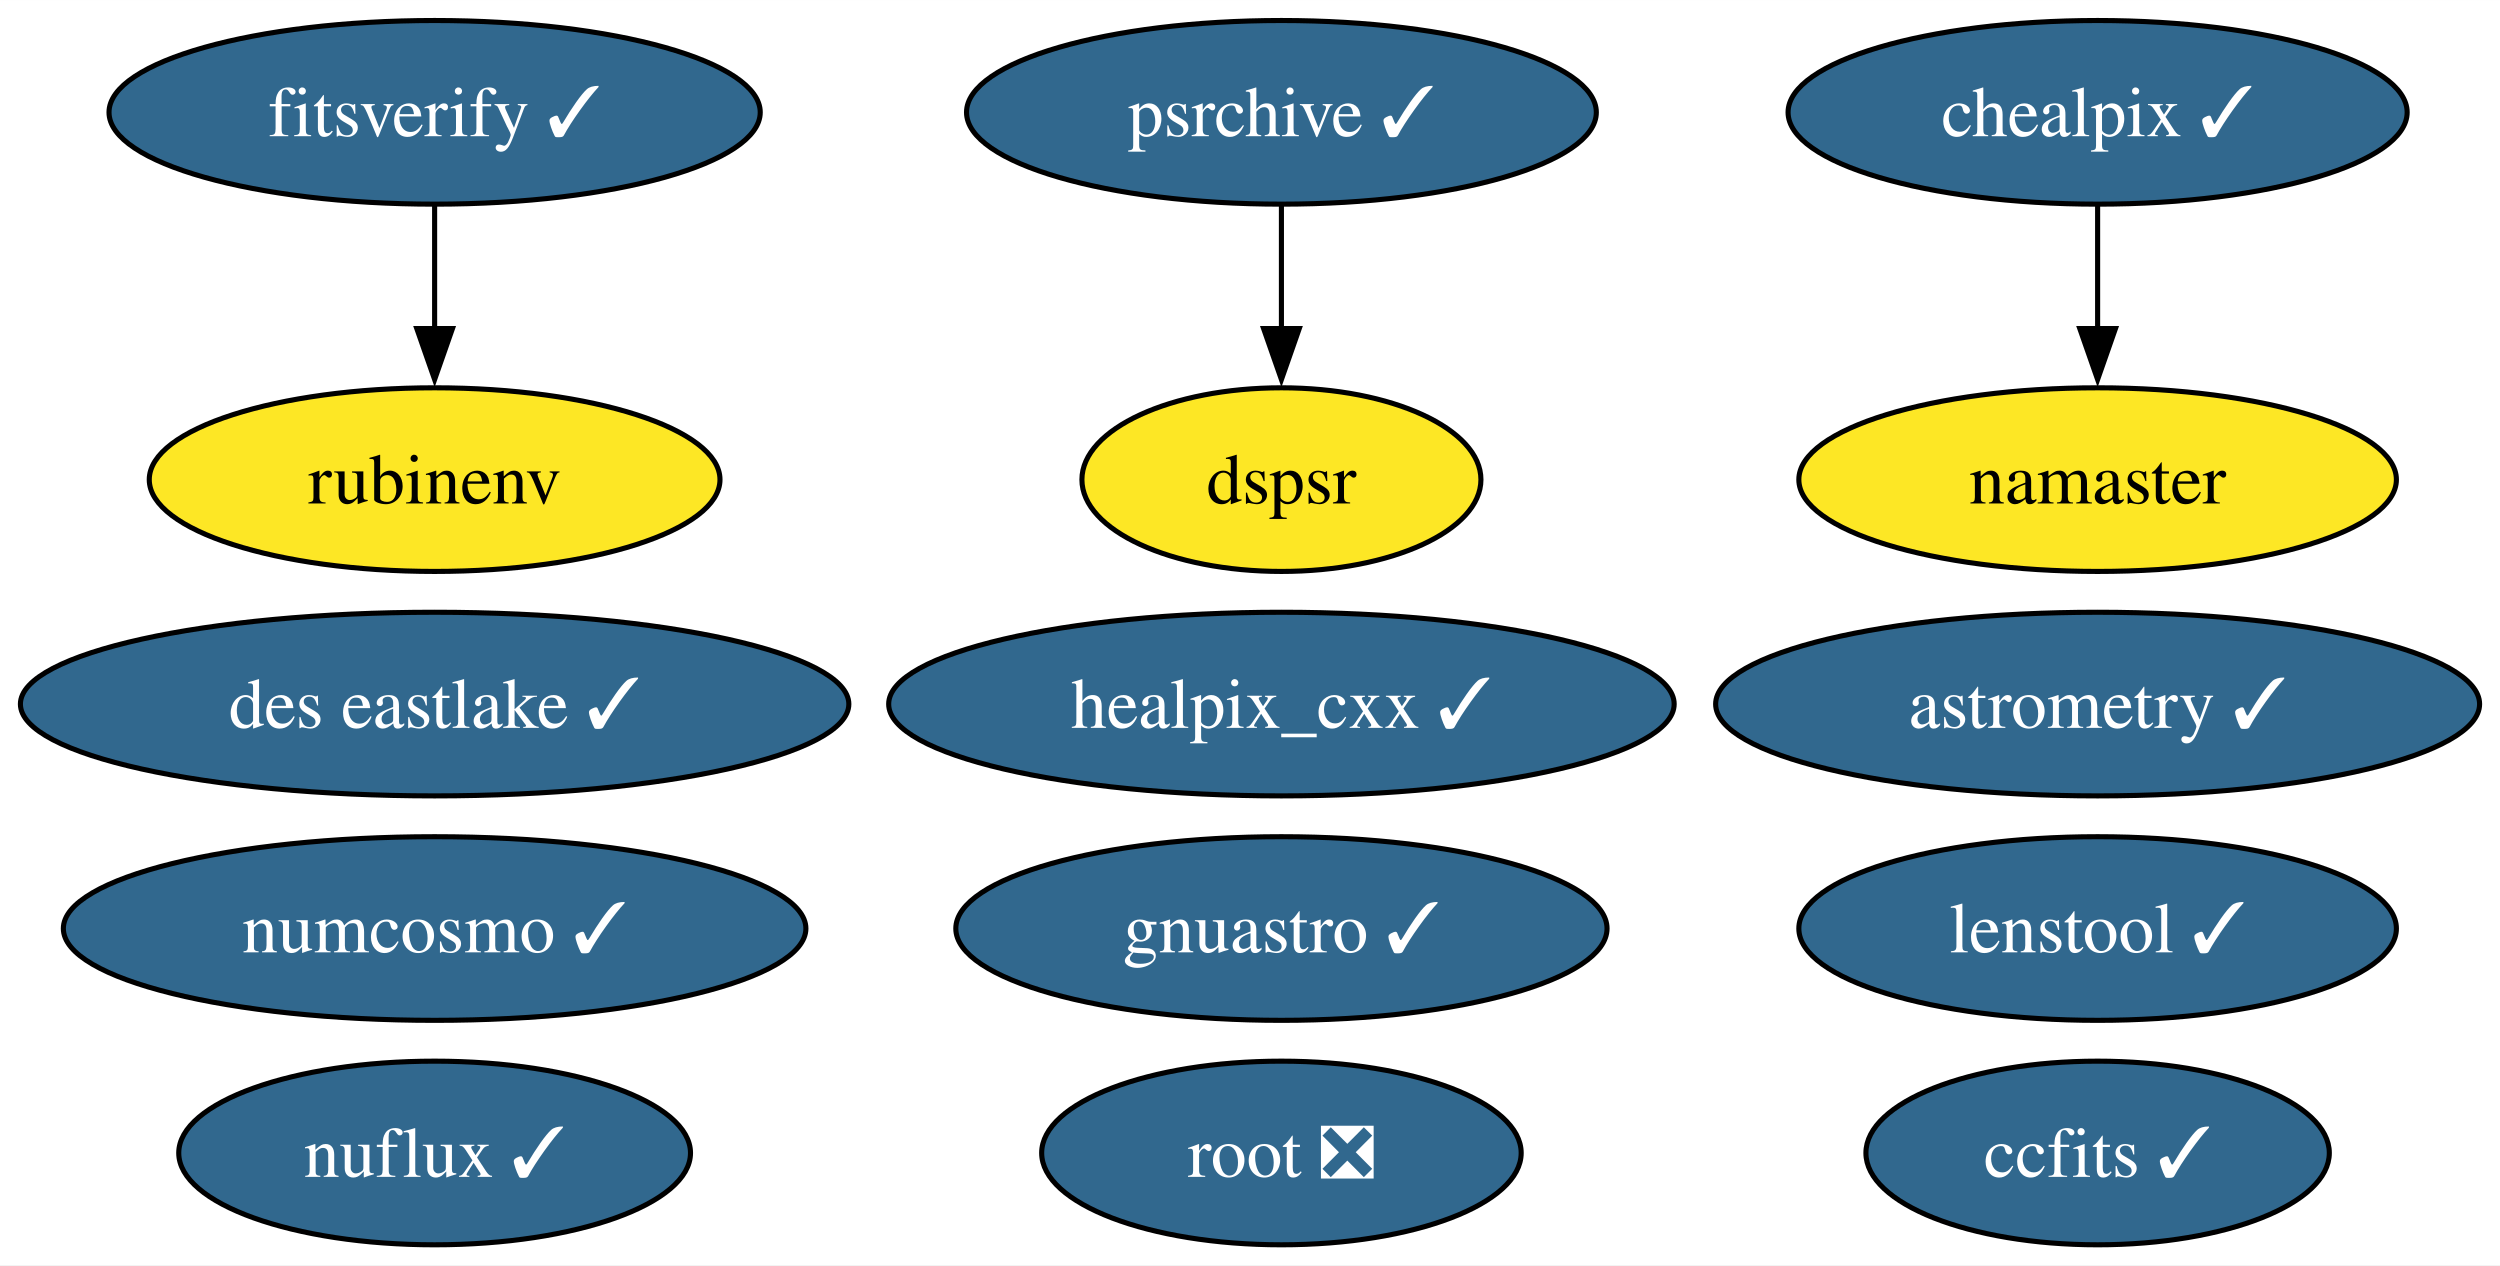
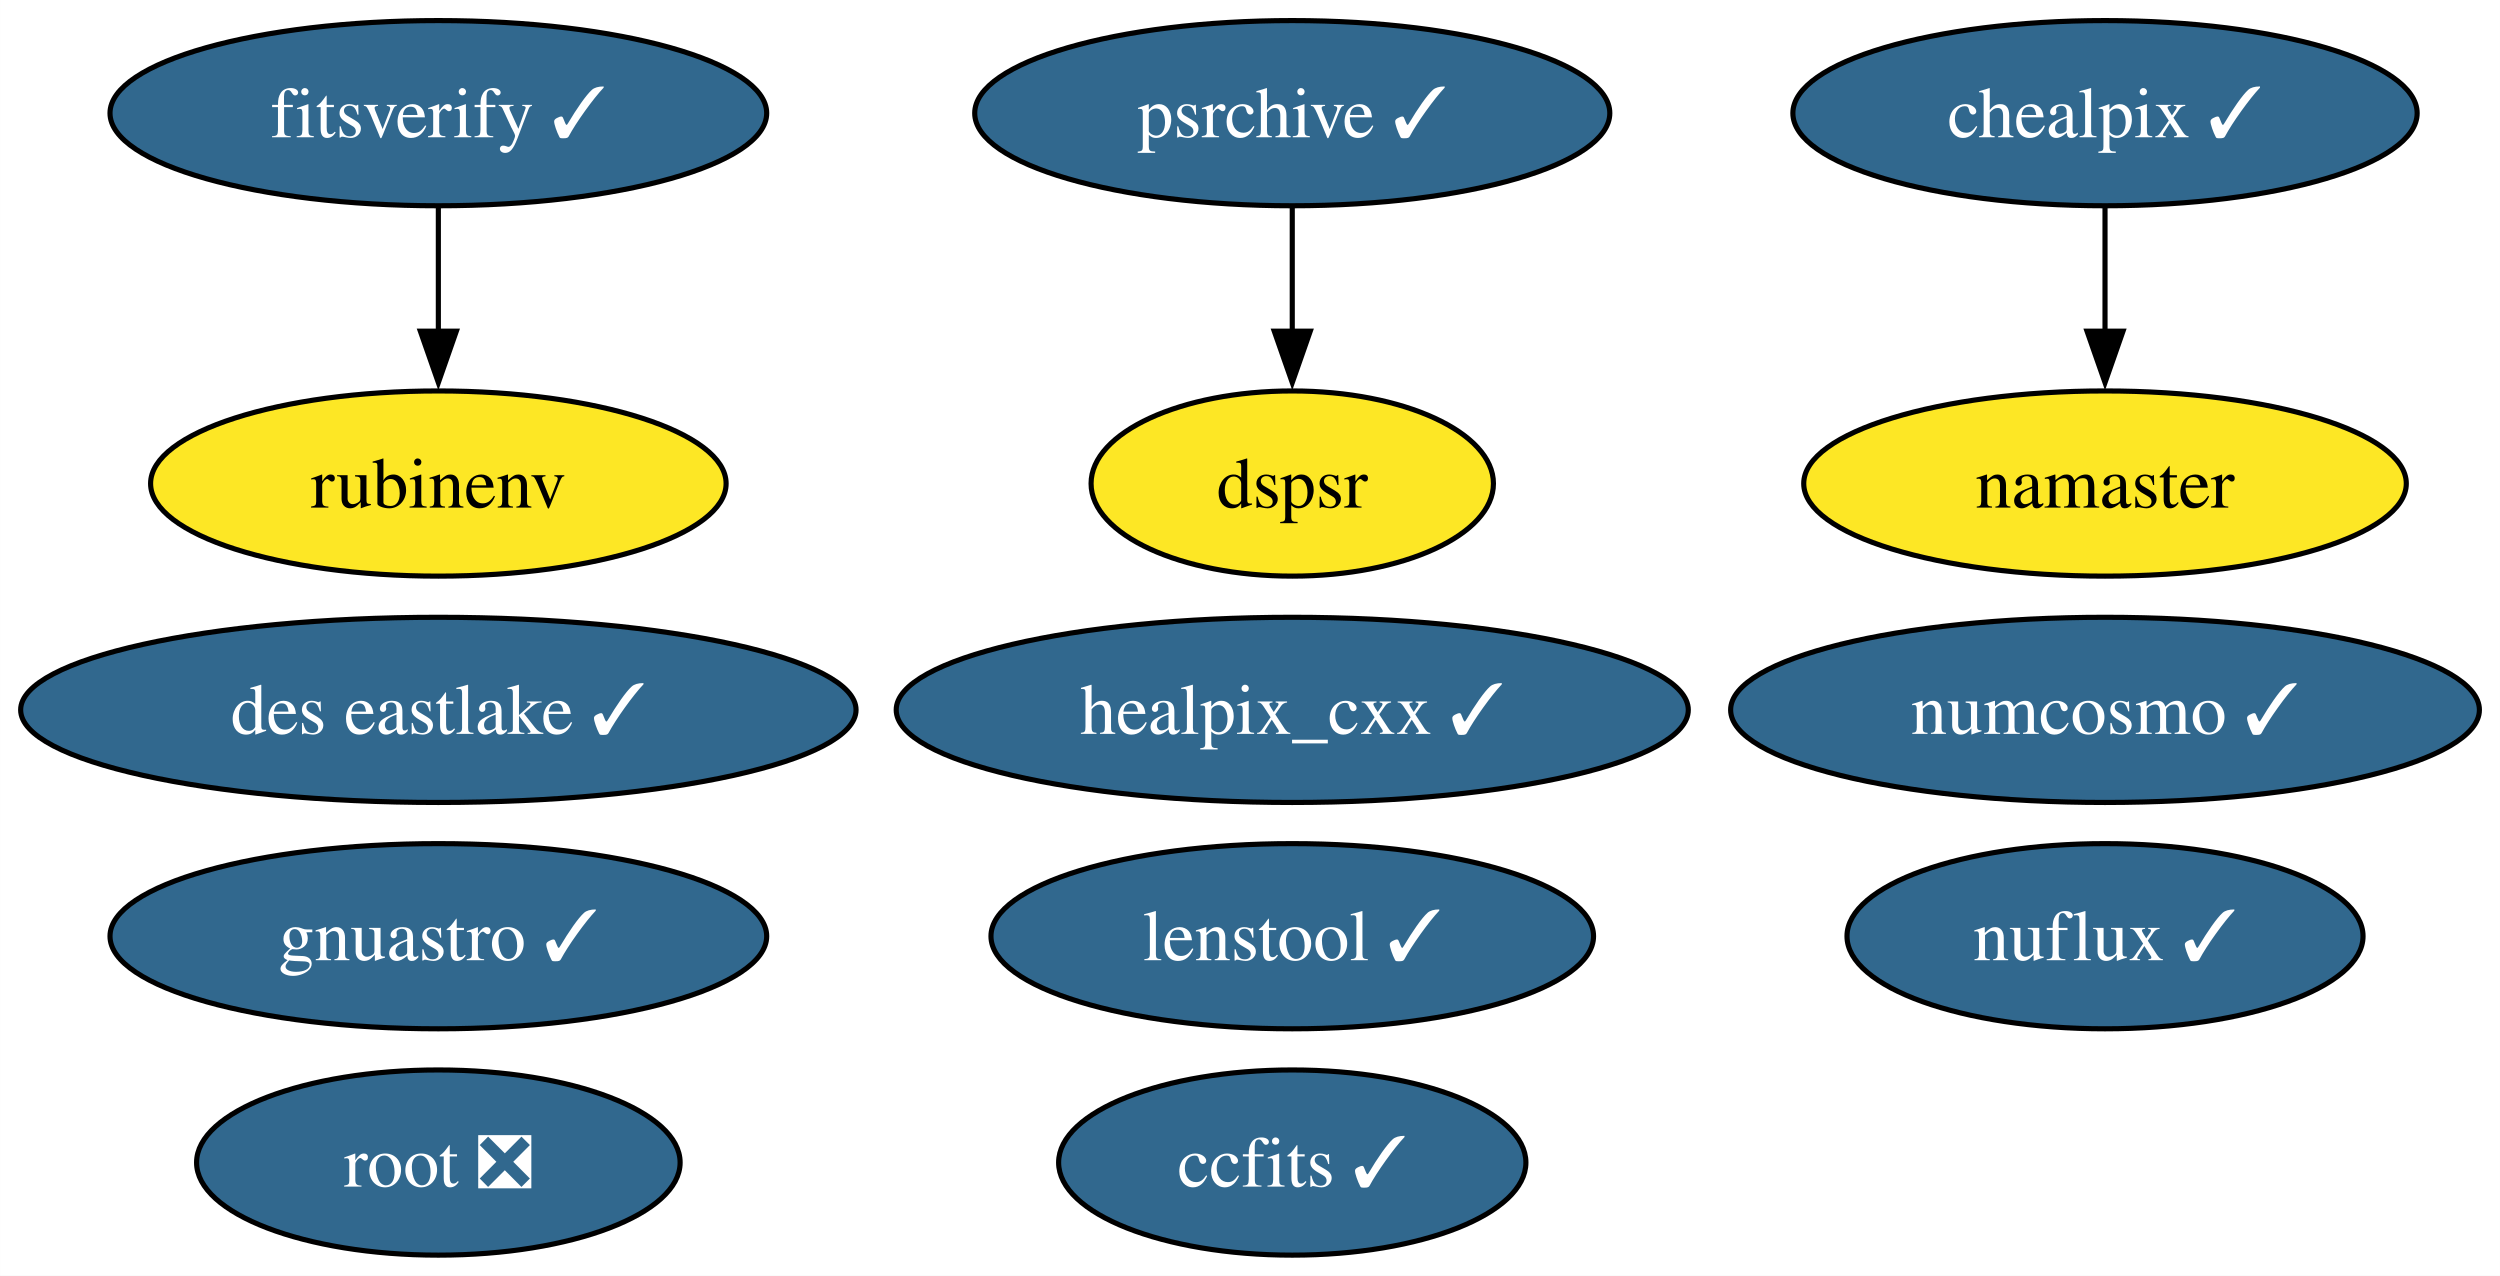
- <svg xmlns="http://www.w3.org/2000/svg" xmlns:xlink="http://www.w3.org/1999/xlink" width="490pt" height="248pt" viewBox="0.00 0.00 490.08 248.00">
+ <svg xmlns="http://www.w3.org/2000/svg" xmlns:xlink="http://www.w3.org/1999/xlink" width="486pt" height="248pt" viewBox="0.00 0.00 485.97 248.00">
  <g id="graph0" class="graph" transform="scale(1 1) rotate(0) translate(4 244)">
-     <polygon fill="white" stroke="none" points="-4,4 -4,-244 486.08,-244 486.08,4 -4,4" />
+     <polygon fill="white" stroke="none" points="-4,4 -4,-244 481.97,-244 481.97,4 -4,4" />
    <g id="node1" class="node">
      <g id="a_node1">
        <a xlink:href="https://github.com/conda-forge/healpix_cxx-feedstock/pull/36" xlink:title="healpix_cxx ✓">
          <ellipse fill="#31688e" stroke="black" cx="247.2" cy="-106" rx="76.99" ry="18" />
          <text text-anchor="middle" x="247.2" y="-101.33" font-family="Times,serif" font-size="14.00" fill="white">healpix_cxx ✓</text>
        </a>
      </g>
    </g>
    <g id="node2" class="node">
      <g id="a_node2">
        <a xlink:href="https://github.com/conda-forge/ccfits-feedstock/pull/19" xlink:title="ccfits ✓">
-           <ellipse fill="#31688e" stroke="black" cx="407.2" cy="-18" rx="45.42" ry="18" />
-           <text text-anchor="middle" x="407.2" y="-13.32" font-family="Times,serif" font-size="14.00" fill="white">ccfits ✓</text>
+           <ellipse fill="#31688e" stroke="black" cx="247.2" cy="-18" rx="45.42" ry="18" />
+           <text text-anchor="middle" x="247.2" y="-13.32" font-family="Times,serif" font-size="14.00" fill="white">ccfits ✓</text>
        </a>
      </g>
    </g>
    <g id="node3" class="node">
      <g id="a_node3">
        <a xlink:href="https://github.com/conda-forge/numcosmo-feedstock/pull/83" xlink:title="numcosmo ✓">
-           <ellipse fill="#31688e" stroke="black" cx="81.2" cy="-62" rx="72.78" ry="18" />
-           <text text-anchor="middle" x="81.2" y="-57.33" font-family="Times,serif" font-size="14.00" fill="white">numcosmo ✓</text>
+           <ellipse fill="#31688e" stroke="black" cx="405.2" cy="-106" rx="72.78" ry="18" />
+           <text text-anchor="middle" x="405.2" y="-101.33" font-family="Times,serif" font-size="14.00" fill="white">numcosmo ✓</text>
        </a>
      </g>
    </g>
    <g id="node4" class="node">
      <g id="a_node4">
        <a xlink:href="https://github.com/conda-forge/chealpix-feedstock/pull/17" xlink:title="chealpix ✓">
-           <ellipse fill="#31688e" stroke="black" cx="407.2" cy="-222" rx="60.68" ry="18" />
-           <text text-anchor="middle" x="407.2" y="-217.32" font-family="Times,serif" font-size="14.00" fill="white">chealpix ✓</text>
+           <ellipse fill="#31688e" stroke="black" cx="405.2" cy="-222" rx="60.68" ry="18" />
+           <text text-anchor="middle" x="405.2" y="-217.32" font-family="Times,serif" font-size="14.00" fill="white">chealpix ✓</text>
        </a>
      </g>
    </g>
    <g id="node5" class="node">
      <g id="a_node5">
        <a xlink:href="https://github.com/conda-forge/namaster-feedstock" xlink:title="namaster">
-           <ellipse fill="#fde725" stroke="black" cx="407.2" cy="-150" rx="58.57" ry="18" />
-           <text text-anchor="middle" x="407.2" y="-145.32" font-family="Times,serif" font-size="14.00">namaster</text>
+           <ellipse fill="#fde725" stroke="black" cx="405.2" cy="-150" rx="58.57" ry="18" />
+           <text text-anchor="middle" x="405.2" y="-145.32" font-family="Times,serif" font-size="14.00">namaster</text>
        </a>
      </g>
    </g>
    <g id="edge1" class="edge">
-       <path fill="none" stroke="black" d="M407.2,-203.7C407.2,-196.41 407.2,-187.73 407.2,-179.54" />
-       <polygon fill="black" stroke="black" points="410.7,-179.62 407.2,-169.62 403.7,-179.62 410.7,-179.62" />
+       <path fill="none" stroke="black" d="M405.2,-203.7C405.2,-196.41 405.2,-187.73 405.2,-179.54" />
+       <polygon fill="black" stroke="black" points="408.7,-179.62 405.2,-169.62 401.7,-179.62 408.7,-179.62" />
    </g>
    <g id="node6" class="node">
      <g id="a_node6">
        <a xlink:href="https://github.com/conda-forge/root-feedstock/pull/289" xlink:title="root ❎">
-           <ellipse fill="#31688e" stroke="black" cx="247.2" cy="-18" rx="47" ry="18" />
-           <text text-anchor="middle" x="247.2" y="-13.32" font-family="Times,serif" font-size="14.00" fill="white">root ❎</text>
+           <ellipse fill="#31688e" stroke="black" cx="81.2" cy="-18" rx="47" ry="18" />
+           <text text-anchor="middle" x="81.2" y="-13.32" font-family="Times,serif" font-size="14.00" fill="white">root ❎</text>
        </a>
      </g>
    </g>
    <g id="node7" class="node">
      <g id="a_node7">
-         <a xlink:href="https://github.com/conda-forge/astrometry-feedstock/pull/62" xlink:title="astrometry ✓">
-           <ellipse fill="#31688e" stroke="black" cx="407.2" cy="-106" rx="74.88" ry="18" />
-           <text text-anchor="middle" x="407.2" y="-101.33" font-family="Times,serif" font-size="14.00" fill="white">astrometry ✓</text>
+         <a xlink:href="https://github.com/conda-forge/gnuastro-feedstock/pull/55" xlink:title="gnuastro ✓">
+           <ellipse fill="#31688e" stroke="black" cx="81.2" cy="-62" rx="63.83" ry="18" />
+           <text text-anchor="middle" x="81.2" y="-57.33" font-family="Times,serif" font-size="14.00" fill="white">gnuastro ✓</text>
        </a>
      </g>
    </g>
    <g id="node8" class="node">
      <g id="a_node8">
-         <a xlink:href="https://github.com/conda-forge/gnuastro-feedstock/pull/55" xlink:title="gnuastro ✓">
-           <ellipse fill="#31688e" stroke="black" cx="247.2" cy="-62" rx="63.83" ry="18" />
-           <text text-anchor="middle" x="247.2" y="-57.33" font-family="Times,serif" font-size="14.00" fill="white">gnuastro ✓</text>
-         </a>
-       </g>
-     </g>
-     <g id="node9" class="node">
-       <g id="a_node9">
        <a xlink:href="https://github.com/conda-forge/rubinenv-feedstock" xlink:title="rubinenv">
          <ellipse fill="#fde725" stroke="black" cx="81.2" cy="-150" rx="55.94" ry="18" />
          <text text-anchor="middle" x="81.2" y="-145.32" font-family="Times,serif" font-size="14.00">rubinenv</text>
        </a>
      </g>
    </g>
-     <g id="node10" class="node">
-       <g id="a_node10">
+     <g id="node9" class="node">
+       <g id="a_node9">
        <a xlink:href="https://github.com/conda-forge/psrchive-feedstock/pull/62" xlink:title="psrchive ✓">
          <ellipse fill="#31688e" stroke="black" cx="247.2" cy="-222" rx="61.73" ry="18" />
          <text text-anchor="middle" x="247.2" y="-217.32" font-family="Times,serif" font-size="14.00" fill="white">psrchive ✓</text>
        </a>
      </g>
    </g>
-     <g id="node14" class="node">
-       <g id="a_node14">
+     <g id="node13" class="node">
+       <g id="a_node13">
        <a xlink:href="https://github.com/conda-forge/dspsr-feedstock" xlink:title="dspsr">
          <ellipse fill="#fde725" stroke="black" cx="247.2" cy="-150" rx="39.11" ry="18" />
          <text text-anchor="middle" x="247.2" y="-145.32" font-family="Times,serif" font-size="14.00">dspsr</text>
        </a>
      </g>
    </g>
    <g id="edge2" class="edge">
      <path fill="none" stroke="black" d="M247.2,-203.7C247.2,-196.41 247.2,-187.73 247.2,-179.54" />
      <polygon fill="black" stroke="black" points="250.7,-179.62 247.2,-169.62 243.7,-179.62 250.7,-179.62" />
    </g>
-     <g id="node11" class="node">
-       <g id="a_node11">
+     <g id="node10" class="node">
+       <g id="a_node10">
        <a xlink:href="https://github.com/conda-forge/nuflux-feedstock/pull/40" xlink:title="nuflux ✓">
-           <ellipse fill="#31688e" stroke="black" cx="81.2" cy="-18" rx="50.16" ry="18" />
-           <text text-anchor="middle" x="81.2" y="-13.32" font-family="Times,serif" font-size="14.00" fill="white">nuflux ✓</text>
+           <ellipse fill="#31688e" stroke="black" cx="405.2" cy="-62" rx="50.16" ry="18" />
+           <text text-anchor="middle" x="405.2" y="-57.33" font-family="Times,serif" font-size="14.00" fill="white">nuflux ✓</text>
        </a>
      </g>
    </g>
-     <g id="node12" class="node">
-       <g id="a_node12">
+     <g id="node11" class="node">
+       <g id="a_node11">
        <a xlink:href="https://github.com/conda-forge/fitsverify-feedstock/pull/20" xlink:title="fitsverify ✓">
          <ellipse fill="#31688e" stroke="black" cx="81.2" cy="-222" rx="63.83" ry="18" />
          <text text-anchor="middle" x="81.2" y="-217.32" font-family="Times,serif" font-size="14.00" fill="white">fitsverify ✓</text>
        </a>
      </g>
    </g>
    <g id="edge3" class="edge">
      <path fill="none" stroke="black" d="M81.2,-203.7C81.2,-196.41 81.2,-187.73 81.2,-179.54" />
      <polygon fill="black" stroke="black" points="84.7,-179.62 81.2,-169.62 77.7,-179.62 84.7,-179.62" />
    </g>
-     <g id="node13" class="node">
-       <g id="a_node13">
+     <g id="node12" class="node">
+       <g id="a_node12">
        <a xlink:href="https://github.com/conda-forge/des-eastlake-feedstock/pull/56" xlink:title="des eastlake ✓">
          <ellipse fill="#31688e" stroke="black" cx="81.2" cy="-106" rx="81.2" ry="18" />
          <text text-anchor="middle" x="81.2" y="-101.33" font-family="Times,serif" font-size="14.00" fill="white">des eastlake ✓</text>
        </a>
      </g>
    </g>
-     <g id="node15" class="node">
-       <g id="a_node15">
+     <g id="node14" class="node">
+       <g id="a_node14">
        <a xlink:href="https://github.com/conda-forge/lenstool-feedstock/pull/29" xlink:title="lenstool ✓">
-           <ellipse fill="#31688e" stroke="black" cx="407.2" cy="-62" rx="58.57" ry="18" />
-           <text text-anchor="middle" x="407.2" y="-57.33" font-family="Times,serif" font-size="14.00" fill="white">lenstool ✓</text>
+           <ellipse fill="#31688e" stroke="black" cx="247.2" cy="-62" rx="58.57" ry="18" />
+           <text text-anchor="middle" x="247.2" y="-57.33" font-family="Times,serif" font-size="14.00" fill="white">lenstool ✓</text>
        </a>
      </g>
    </g>
  </g>
</svg>
